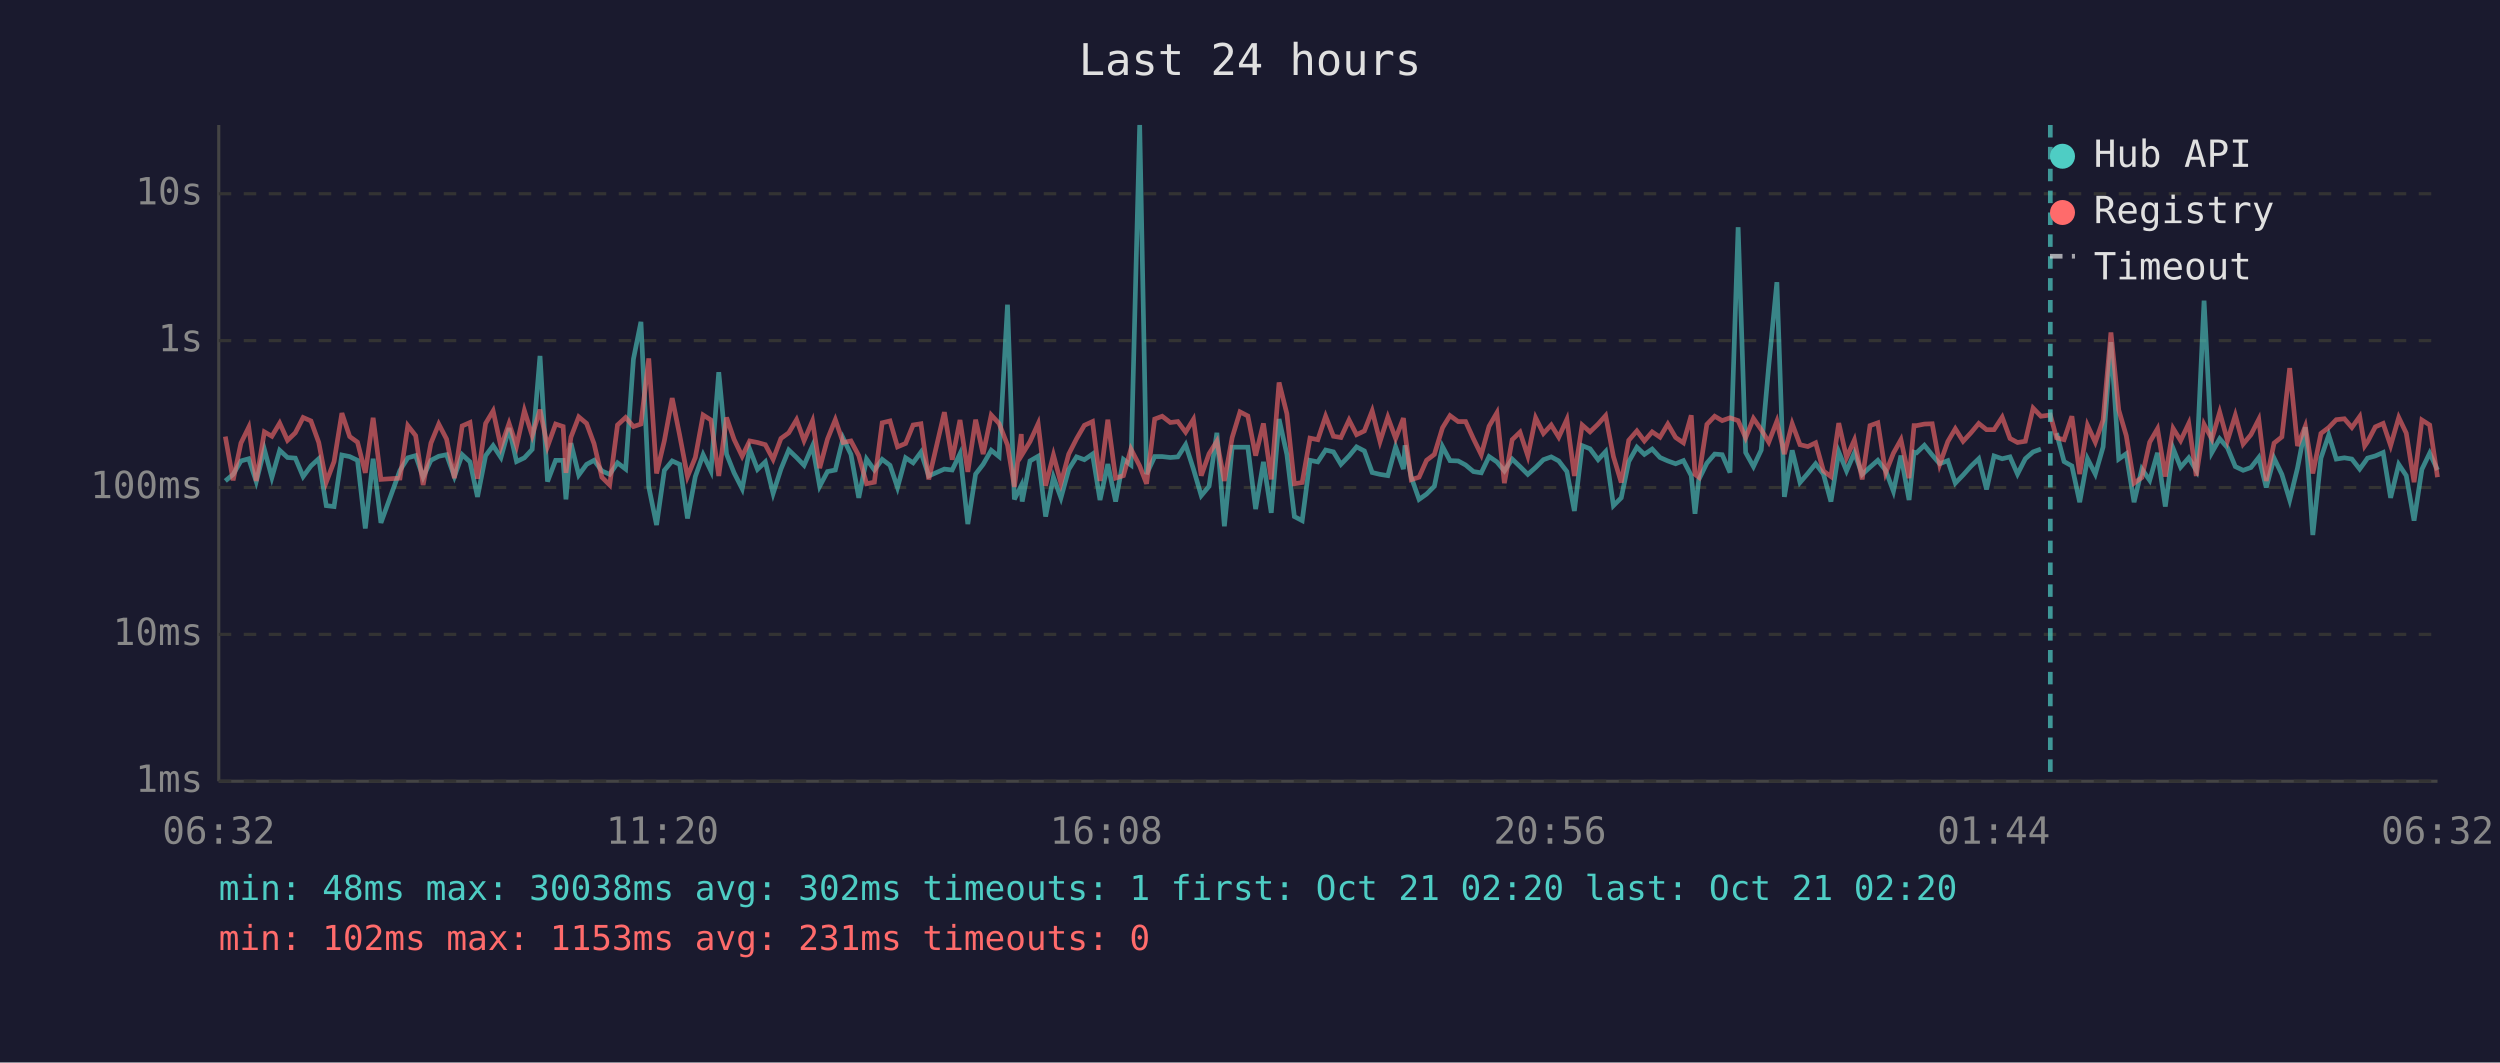
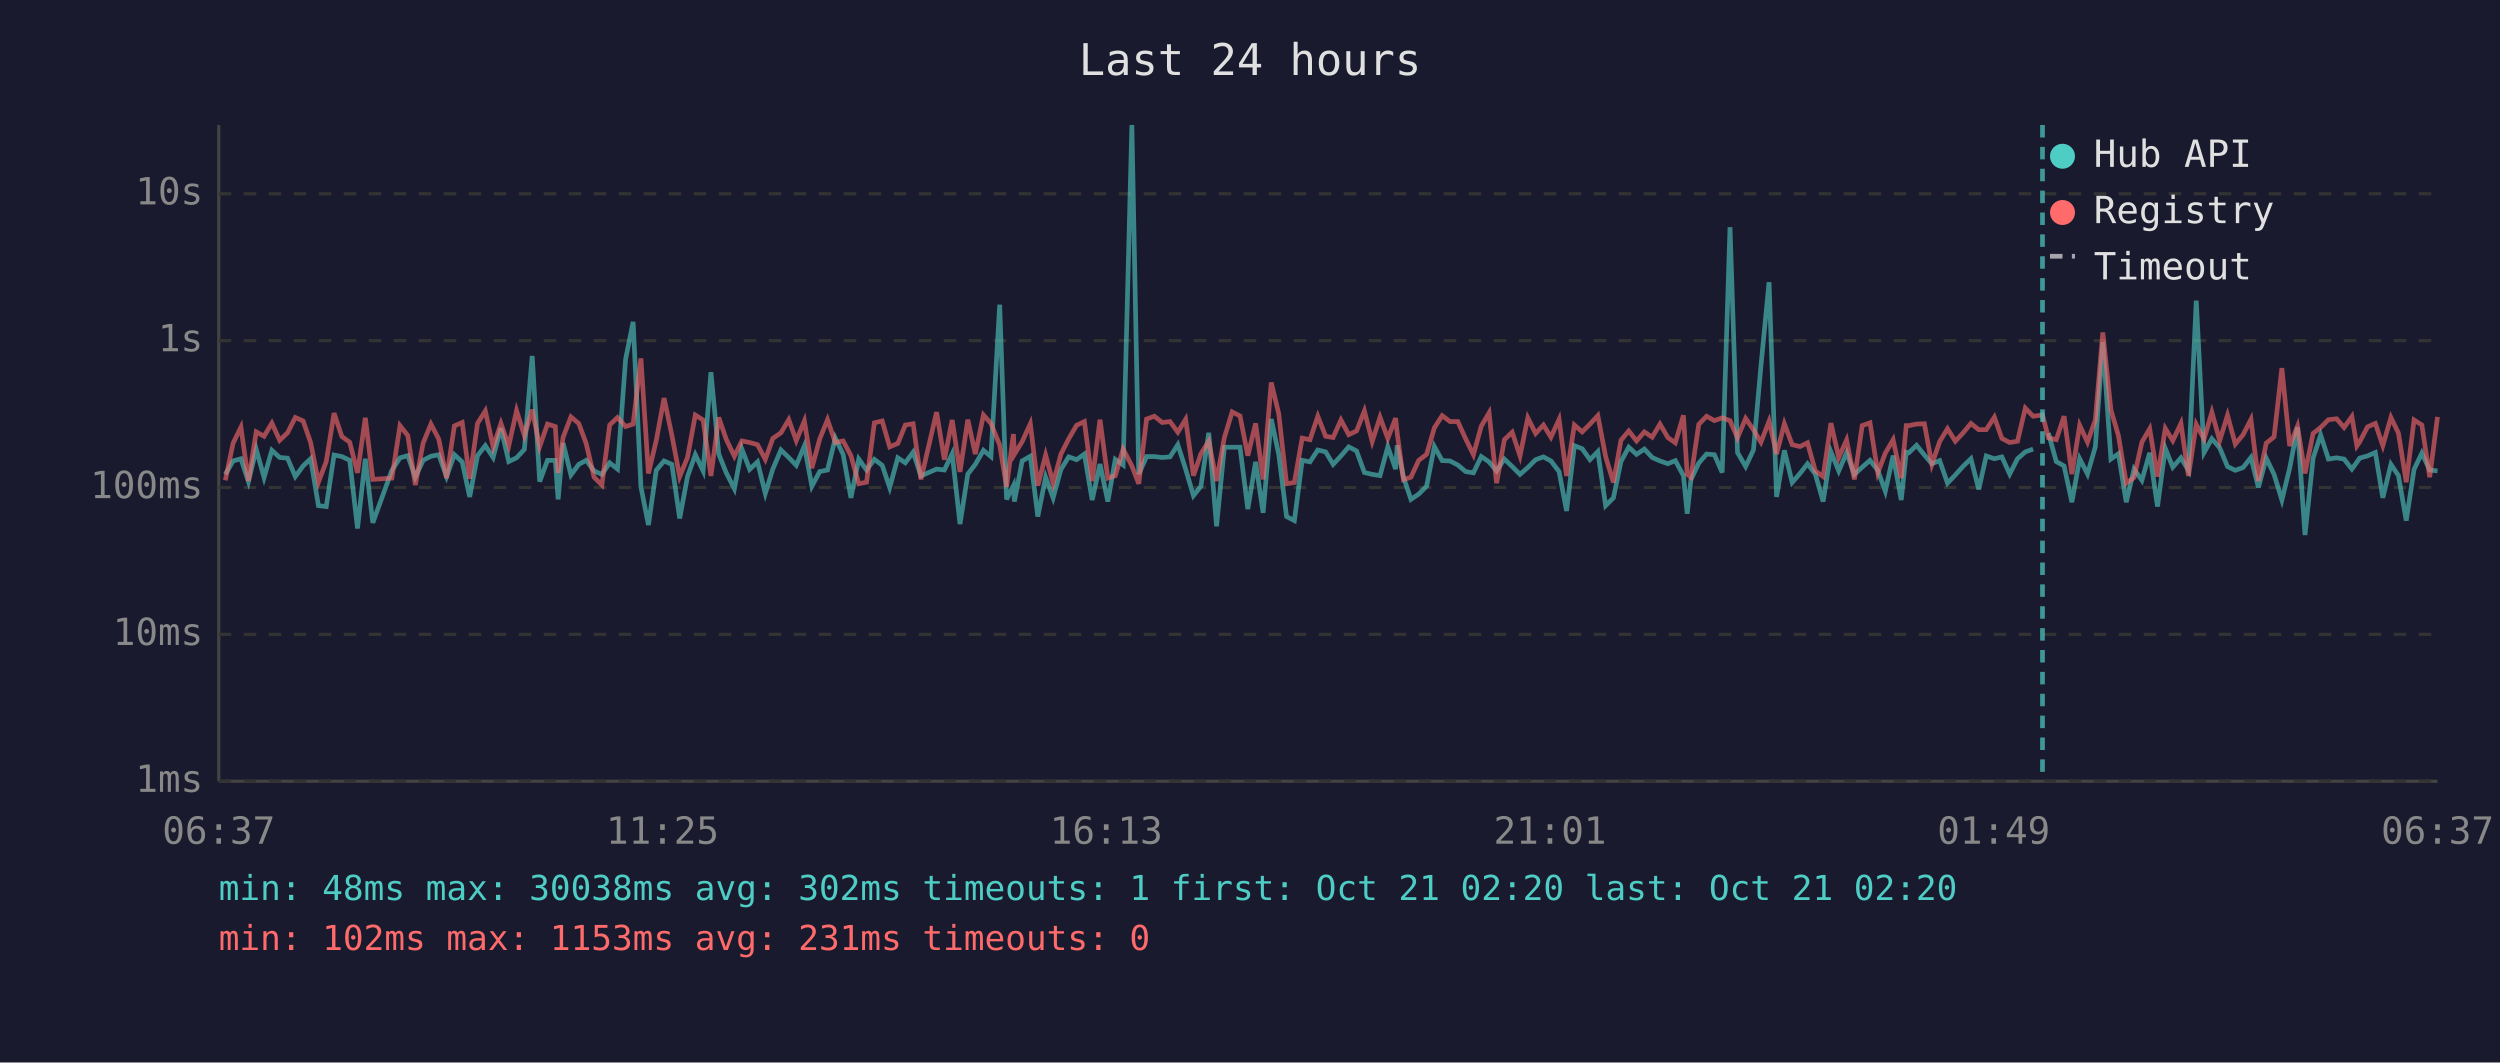
<svg xmlns="http://www.w3.org/2000/svg" viewBox="0 0 800 340" font-family="monospace" font-size="12">
  <rect width="800" height="340" fill="#1a1a2e" />
  <text x="400" y="24" fill="#e0e0e0" font-size="14" text-anchor="middle">Last 24 hours</text>
  <line x1="70" y1="40" x2="70" y2="250" stroke="#444" stroke-width="1" />
  <line x1="70" y1="250" x2="780" y2="250" stroke="#444" stroke-width="1" />
  <line x1="70" y1="250" x2="780" y2="250" stroke="#333" stroke-width="1" stroke-dasharray="4" />
  <text x="65" y="250" fill="#888" text-anchor="end" dominant-baseline="middle">1ms</text>
  <line x1="70" y1="203" x2="780" y2="203" stroke="#333" stroke-width="1" stroke-dasharray="4" />
  <text x="65" y="203" fill="#888" text-anchor="end" dominant-baseline="middle">10ms</text>
  <line x1="70" y1="156" x2="780" y2="156" stroke="#333" stroke-width="1" stroke-dasharray="4" />
  <text x="65" y="156" fill="#888" text-anchor="end" dominant-baseline="middle">100ms</text>
  <line x1="70" y1="109" x2="780" y2="109" stroke="#333" stroke-width="1" stroke-dasharray="4" />
  <text x="65" y="109" fill="#888" text-anchor="end" dominant-baseline="middle">1s</text>
  <line x1="70" y1="62" x2="780" y2="62" stroke="#333" stroke-width="1" stroke-dasharray="4" />
  <text x="65" y="62" fill="#888" text-anchor="end" dominant-baseline="middle">10s</text>
-   <text x="70" y="270" fill="#888" text-anchor="middle">06:32</text>
-   <text x="212" y="270" fill="#888" text-anchor="middle">11:20</text>
-   <text x="354" y="270" fill="#888" text-anchor="middle">16:08</text>
-   <text x="496" y="270" fill="#888" text-anchor="middle">20:56</text>
-   <text x="638" y="270" fill="#888" text-anchor="middle">01:44</text>
-   <text x="780" y="270" fill="#888" text-anchor="middle">06:32</text>
-   <polyline points="72.1,153.9 74.6,151.8 77.1,147.5 79.6,146.8 82.0,154.1 84.6,143.8 87.0,152.8 89.5,144.1 92.0,146.4 94.5,146.6 97.0,152.5 99.5,149.1 102.0,146.8 104.4,161.8 106.9,162.1 109.4,145.6 111.9,146.1 114.4,147.3 116.9,169.1 119.4,146.8 121.9,167.3 128.0,150.5 130.5,146.5 133.0,145.8 135.4,152.7 137.9,147.3 140.4,146.0 142.9,145.5 145.4,152.5 147.9,145.5 150.4,147.8 152.8,159.0 155.4,145.8 157.8,142.6 160.3,146.4 162.9,137.0 165.3,147.7 167.8,146.5 170.3,143.8 172.8,113.9 175.2,154.1 177.8,147.3 180.2,147.3 181.1,159.8 182.7,141.8 185.2,152.0 187.7,148.6 190.1,147.3 192.6,150.7 195.1,151.8 197.6,148.1 200.2,150.1 202.7,114.9 205.1,103.0 207.6,155.8 210.1,168.0 212.6,150.5 215.1,147.5 217.5,148.6 220.0,165.9 222.5,152.5 225.0,145.5 227.5,150.7 230.0,119.1 232.5,145.3 234.9,151.3 237.5,156.4 239.9,143.7 242.4,150.2 244.9,147.8 247.4,157.9 249.9,150.1 252.4,144.0 254.9,146.4 257.3,148.9 260.0,142.7 262.3,155.6 264.8,150.9 267.3,150.4 269.8,140.2 272.3,145.4 274.8,159.3 277.3,146.9 279.8,150.4 282.3,147.0 284.8,148.9 287.2,156.0 289.8,146.5 292.2,148.1 294.7,144.7 297.2,152.3 302.2,150.1 304.7,150.4 307.2,145.2 309.7,167.7 312.2,151.7 314.6,148.6 317.2,144.1 319.7,146.1 322.4,97.5 324.6,159.8 326.8,155.4 327.1,160.5 329.6,147.5 332.2,146.0 334.6,165.3 337.1,152.7 339.5,159.3 342.0,150.2 344.5,146.2 347.0,147.1 349.6,145.3 352.0,160.0 354.5,148.5 357.0,160.5 359.5,147.0 361.9,148.8 364.7,40.0 366.9,151.7 369.5,146.1 371.9,146.1 374.5,146.4 376.9,146.2 379.4,142.3 381.9,150.1 384.4,158.6 386.9,155.6 389.4,138.5 391.8,168.4 394.3,143.1 396.8,143.1 399.3,143.1 401.8,162.9 404.3,147.8 406.8,164.1 409.3,134.1 411.8,145.4 414.2,165.3 416.7,166.6 419.2,147.3 421.7,147.8 424.2,144.0 426.7,144.6 429.1,148.6 431.7,145.9 434.1,143.0 436.6,144.3 439.1,151.2 441.6,151.8 444.1,152.2 446.6,143.0 449.1,150.1 449.6,142.5 451.6,152.7 454.1,159.8 456.5,158.1 459.0,155.6 461.6,142.9 464.0,147.4 466.6,147.5 469.0,148.8 471.5,150.9 474.0,151.3 476.5,146.1 479.0,147.8 481.4,150.7 483.9,146.9 486.4,149.3 488.9,151.8 491.4,149.6 493.9,147.1 496.4,146.2 498.8,147.5 501.4,150.9 503.8,163.5 506.3,142.6 508.8,143.6 511.4,147.1 513.8,144.5 516.3,161.8 518.8,159.3 521.2,147.7 523.8,143.1 526.2,145.4 528.7,143.7 531.2,146.4 533.7,147.5 536.2,148.4 538.7,147.4 541.2,152.2 542.4,164.4 543.6,153.5 546.2,148.2 548.7,145.3 551.1,145.5 553.6,151.2 556.2,72.7 558.6,144.8 561.1,149.3 563.6,144.0 566.0,117.1 568.6,90.3 571.0,159.0 573.5,144.1 576.0,154.4 578.5,151.5 581.0,148.4 583.5,151.7 585.9,160.5 588.4,144.6 590.9,150.7 593.4,144.9 595.9,151.8 598.4,149.5 600.9,147.3 603.4,150.5 605.9,157.2 608.3,145.8 610.9,160.0 612.5,144.7 613.3,144.9 615.8,142.5 618.3,145.6 620.7,148.4 623.3,147.4 625.7,154.6 628.2,152.0 630.7,149.2 633.2,146.8 635.7,156.6 638.1,145.9 640.7,146.8 643.2,146.2 645.6,151.7 648.1,146.8 650.6,144.6 653.1,143.7" fill="none" stroke="#4ecdc4" stroke-width="1.5" opacity="0.6" />
-   <polyline points="658.1,138.6 660.5,147.7 663.0,149.1 665.5,160.7 668.0,146.8 670.5,151.7 673.0,143.0 675.5,109.5 678.0,146.9 680.4,145.2 682.9,160.7 685.4,150.1 687.9,153.7 690.4,144.9 692.9,162.1 695.4,143.5 697.8,149.5 700.4,146.5 702.8,150.5 705.3,96.2 707.8,144.8 710.3,140.4 712.8,143.3 715.3,149.3 717.8,150.5 720.3,149.6 722.8,146.4 725.2,156.0 727.7,146.6 730.2,151.8 732.7,160.0 735.2,149.8 737.7,136.7 740.1,171.2 742.7,146.6 745.2,139.2 747.6,146.9 750.2,146.5 752.6,146.9 755.1,150.1 756.7,147.9 757.6,146.6 760.1,145.9 762.6,144.8 765.0,159.3 767.6,148.6 770.0,152.2 772.5,166.6 775.0,150.2 777.5,145.0 780.0,150.4" fill="none" stroke="#4ecdc4" stroke-width="1.5" opacity="0.6" />
-   <polyline points="72.1,139.7 74.6,153.7 77.1,141.8 79.6,136.7 82.0,153.9 84.6,138.2 87.0,139.6 89.5,135.4 92.0,140.9 94.5,138.5 97.0,133.6 99.5,134.7 102.0,141.6 104.4,154.3 106.9,147.7 109.4,132.2 111.9,139.7 114.4,141.5 116.9,151.3 119.4,133.7 121.9,153.4 128.0,153.0 130.5,136.2 133.0,139.4 135.4,155.2 137.9,141.8 140.4,135.7 142.9,140.5 145.4,153.0 147.9,136.3 150.4,135.2 152.8,153.2 155.4,135.5 157.8,131.5 160.3,143.0 162.9,135.5 165.3,142.7 167.8,131.4 170.3,139.4 172.8,131.1 175.2,142.9 177.8,135.7 180.2,136.5 181.1,151.3 182.7,139.9 185.2,133.4 187.7,135.5 190.1,142.0 192.6,152.7 195.1,155.2 197.6,136.0 200.2,133.6 202.7,136.5 205.1,135.7 207.6,114.7 210.1,151.5 212.6,141.0 215.1,127.4 217.5,139.3 220.0,152.5 222.5,146.4 225.0,132.8 227.5,134.4 230.0,152.3 232.5,133.6 234.9,140.6 237.5,146.0 239.9,141.1 242.4,141.6 244.9,142.3 247.4,147.0 249.9,140.3 252.4,138.5 254.9,134.3 257.3,141.0 260.0,134.7 262.3,149.8 264.8,140.5 267.3,134.3 269.8,141.6 272.3,141.1 274.8,145.8 277.3,154.8 279.8,154.3 282.3,135.3 284.8,134.7 287.2,143.0 289.8,141.9 292.2,136.0 294.7,135.6 297.2,153.4 302.2,131.9 304.7,147.1 307.2,134.4 309.7,151.0 312.2,134.3 314.6,145.3 317.2,132.8 319.7,135.5 322.4,142.4 324.6,155.8 326.8,138.9 327.1,145.4 329.6,141.3 332.2,135.6 334.6,155.4 337.1,145.6 339.5,154.6 342.0,145.3 344.5,140.4 347.0,136.1 349.6,134.9 352.0,153.9 354.5,134.3 357.0,153.0 359.5,152.2 361.9,143.7 364.7,149.1 366.9,154.8 369.5,134.1 371.9,133.2 374.5,135.2 376.9,134.9 379.4,138.3 381.9,134.2 384.4,152.2 386.9,145.2 389.4,141.2 391.8,153.9 394.3,140.0 396.8,131.8 399.3,133.1 401.8,145.8 404.3,135.5 406.8,153.4 409.3,122.4 411.8,132.4 414.2,154.8 416.7,154.4 419.2,140.2 421.7,140.7 424.2,133.2 426.7,139.6 429.1,140.0 431.7,134.4 434.1,139.1 436.6,137.9 439.1,131.5 441.6,141.3 444.1,133.5 446.6,140.3 449.1,133.8 449.6,138.6 451.6,153.5 454.1,152.7 456.5,147.3 459.0,145.4 461.6,136.9 464.0,133.0 466.6,134.9 469.0,134.9 471.5,140.4 474.0,145.5 476.5,136.4 479.0,132.1 481.4,154.6 483.9,140.7 486.4,138.3 488.9,145.9 491.4,133.7 493.9,138.7 496.4,136.0 498.8,139.9 501.4,134.2 503.8,152.3 506.3,136.0 508.8,138.2 511.4,135.7 513.8,133.0 516.3,146.1 518.8,154.4 521.2,140.9 523.8,137.9 526.2,141.1 528.7,138.2 531.2,139.9 533.7,135.7 536.2,140.0 538.7,141.7 541.2,132.9 542.4,151.8 543.6,152.7 546.2,135.8 548.7,133.2 551.1,134.6 553.6,133.7 556.2,134.6 558.6,140.1 561.1,133.9 563.6,137.5 566.0,141.5 568.6,134.8 571.0,145.3 573.5,135.6 576.0,142.3 578.5,142.9 581.0,141.7 583.5,150.7 585.9,152.5 588.4,135.4 590.9,146.4 593.4,140.8 595.9,153.4 598.4,136.2 600.9,135.3 603.4,151.3 605.9,145.0 608.3,140.7 610.9,153.0 612.5,136.2 613.3,136.2 615.8,135.7 618.3,135.6 620.7,148.6 623.3,141.3 625.7,137.2 628.2,141.2 630.7,138.5 633.2,135.5 635.7,137.5 638.1,137.5 640.7,133.5 643.2,140.3 645.6,141.6 648.1,141.2 650.6,130.6 653.1,133.2 656.1,132.8 658.1,140.1 660.5,140.7 663.0,133.2 665.5,151.7 668.0,136.1 670.5,141.5 673.0,134.4 675.5,106.4 678.0,131.2 680.4,139.4 682.9,154.6 685.4,152.8 687.9,141.5 690.4,137.2 692.9,152.5 695.4,137.1 697.8,141.0 700.4,135.5 702.8,152.3 705.3,135.8 707.8,140.5 710.3,131.9 712.8,141.0 715.3,132.9 717.8,142.1 720.3,139.1 722.8,134.2 725.2,153.9 727.7,141.8 730.2,139.8 732.7,117.8 735.2,142.7 737.7,136.4 740.1,151.5 742.7,138.7 745.2,136.8 747.6,134.3 750.2,134.0 752.6,136.8 755.1,133.3 756.7,142.7 757.6,141.4 760.1,136.6 762.6,135.5 765.0,142.6 767.6,133.6 770.0,138.6 772.5,154.3 775.0,134.4 777.5,136.0 780.0,152.7" fill="none" stroke="#ff6b6b" stroke-width="1.5" opacity="0.6" />
-   <line x1="656.1" y1="40" x2="656.1" y2="250" stroke="#4ecdc4" stroke-width="1.5" stroke-dasharray="4,3" opacity="0.7" />
+   <text x="70" y="270" fill="#888" text-anchor="middle">06:37</text>
+   <text x="212" y="270" fill="#888" text-anchor="middle">11:25</text>
+   <text x="354" y="270" fill="#888" text-anchor="middle">16:13</text>
+   <text x="496" y="270" fill="#888" text-anchor="middle">21:01</text>
+   <text x="638" y="270" fill="#888" text-anchor="middle">01:49</text>
+   <text x="780" y="270" fill="#888" text-anchor="middle">06:37</text>
+   <polyline points="72.1,151.8 74.6,147.5 77.1,146.8 79.5,154.1 82.0,143.8 84.5,152.8 87.0,144.1 89.5,146.4 92.0,146.6 94.5,152.5 97.0,149.1 99.4,146.8 101.9,161.8 104.4,162.1 106.9,145.6 109.4,146.1 111.9,147.3 114.4,169.1 116.9,146.8 119.3,167.3 125.4,150.5 128.0,146.5 130.5,145.8 132.9,152.7 135.4,147.3 137.9,146.0 140.4,145.5 142.9,152.5 145.4,145.5 147.9,147.8 150.3,159.0 152.8,145.8 155.3,142.6 157.8,146.4 160.3,137.0 162.8,147.7 165.3,146.5 167.8,143.8 170.3,113.9 172.7,154.1 175.2,147.3 177.7,147.3 178.6,159.8 180.2,141.8 182.7,152.0 185.2,148.6 187.6,147.3 190.1,150.7 192.6,151.8 195.1,148.1 197.6,150.1 200.2,114.9 202.6,103.0 205.1,155.8 207.5,168.0 210.0,150.5 212.5,147.5 215.0,148.6 217.5,165.9 220.0,152.5 222.5,145.5 225.0,150.7 227.5,119.1 230.0,145.3 232.4,151.3 235.0,156.4 237.4,143.7 239.9,150.2 242.4,147.8 244.9,157.9 247.3,150.1 249.9,144.0 252.4,146.4 254.8,148.9 257.4,142.7 259.8,155.6 262.3,150.9 264.8,150.4 267.3,140.2 269.8,145.4 272.3,159.3 274.8,146.9 277.3,150.4 279.8,147.0 282.3,148.9 284.7,156.0 287.3,146.5 289.7,148.1 292.2,144.7 294.7,152.3 299.7,150.1 302.2,150.4 304.7,145.2 307.2,167.7 309.7,151.7 312.1,148.6 314.7,144.1 317.1,146.1 319.9,97.5 322.1,159.8 324.3,155.4 324.6,160.5 327.1,147.5 329.7,146.0 332.1,165.3 334.6,152.7 337.0,159.3 339.5,150.2 342.0,146.2 344.5,147.1 347.0,145.3 349.5,160.0 352.0,148.5 354.5,160.5 356.9,147.0 359.4,148.8 362.2,40.0 364.4,151.7 366.9,146.1 369.4,146.1 371.9,146.4 374.4,146.2 376.9,142.3 379.4,150.1 381.9,158.6 384.3,155.6 386.8,138.5 389.3,168.4 391.8,143.1 394.3,143.1 396.8,143.1 399.3,162.9 401.8,147.8 404.2,164.1 406.8,134.1 409.2,145.4 411.7,165.3 414.2,166.6 416.7,147.3 419.2,147.8 421.7,144.0 424.2,144.6 426.6,148.6 429.1,145.9 431.6,143.0 434.1,144.3 436.6,151.2 439.1,151.8 441.6,152.2 444.1,143.0 446.6,150.1 447.1,142.5 449.1,152.7 451.5,159.8 454.0,158.1 456.5,155.6 459.0,142.9 461.5,147.4 464.0,147.5 466.5,148.8 469.0,150.9 471.5,151.3 474.0,146.1 476.5,147.8 478.9,150.7 481.4,146.9 483.9,149.3 486.4,151.8 488.9,149.6 491.4,147.1 493.9,146.2 496.3,147.5 498.9,150.9 501.3,163.5 503.8,142.6 506.3,143.6 508.8,147.1 511.3,144.5 513.8,161.8 516.3,159.3 518.7,147.7 521.2,143.1 523.7,145.4 526.2,143.7 528.7,146.4 531.2,147.5 533.7,148.4 536.1,147.4 538.7,152.2 539.9,164.4 541.1,153.5 543.6,148.2 546.1,145.3 548.6,145.5 551.1,151.2 553.6,72.7 556.0,144.8 558.6,149.3 561.1,144.0 563.5,117.1 566.1,90.3 568.5,159.0 571.0,144.1 573.5,154.4 576.0,151.5 578.4,148.4 580.9,151.7 583.4,160.5 585.9,144.6 588.4,150.7 590.9,144.9 593.4,151.8 595.9,149.5 598.4,147.3 600.9,150.5 603.3,157.2 605.8,145.8 608.4,160.0 610.0,144.7 610.8,144.9 613.3,142.5 615.8,145.6 618.2,148.4 620.7,147.4 623.2,154.6 625.7,152.0 628.2,149.2 630.7,146.8 633.2,156.6 635.6,145.9 638.2,146.8 640.6,146.2 643.1,151.7 645.6,146.8 648.1,144.6 650.6,143.7" fill="none" stroke="#4ecdc4" stroke-width="1.5" opacity="0.6" />
+   <polyline points="655.5,138.6 658.0,147.7 660.5,149.1 663.0,160.7 665.5,146.8 668.0,151.7 670.5,143.0 672.9,109.5 675.5,146.9 677.9,145.2 680.4,160.7 682.9,150.1 685.4,153.7 687.9,144.9 690.4,162.1 692.9,143.5 695.3,149.5 697.9,146.5 700.3,150.5 702.8,96.2 705.3,144.8 707.8,140.4 710.3,143.3 712.8,149.3 715.3,150.5 717.8,149.6 720.3,146.4 722.7,156.0 725.2,146.6 727.7,151.8 730.2,160.0 732.7,149.8 735.2,136.7 737.6,171.2 740.2,146.6 742.6,139.2 745.1,146.9 747.7,146.5 750.1,146.9 752.6,150.1 754.2,147.9 755.1,146.6 757.6,145.9 760.1,144.8 762.5,159.3 765.1,148.6 767.5,152.2 770.0,166.6 772.5,150.2 775.0,145.0 777.5,150.4 780.0,150.7" fill="none" stroke="#4ecdc4" stroke-width="1.5" opacity="0.6" />
+   <polyline points="72.1,153.7 74.6,141.8 77.1,136.7 79.5,153.9 82.0,138.2 84.5,139.6 87.0,135.4 89.5,140.9 92.0,138.5 94.5,133.6 97.0,134.7 99.4,141.6 101.9,154.3 104.4,147.7 106.9,132.2 109.4,139.7 111.9,141.5 114.4,151.3 116.9,133.7 119.3,153.4 125.4,153.0 128.0,136.2 130.5,139.4 132.9,155.2 135.4,141.8 137.9,135.7 140.4,140.5 142.9,153.0 145.4,136.3 147.9,135.2 150.3,153.2 152.8,135.5 155.3,131.5 157.8,143.0 160.3,135.5 162.8,142.7 165.3,131.4 167.8,139.4 170.3,131.1 172.7,142.9 175.2,135.7 177.7,136.5 178.6,151.3 180.2,139.9 182.7,133.4 185.2,135.5 187.6,142.0 190.1,152.7 192.6,155.2 195.1,136.0 197.6,133.6 200.2,136.5 202.6,135.7 205.1,114.7 207.5,151.5 210.0,141.0 212.5,127.4 215.0,139.3 217.5,152.5 220.0,146.4 222.5,132.8 225.0,134.4 227.5,152.3 230.0,133.6 232.4,140.6 235.0,146.0 237.4,141.1 239.9,141.6 242.4,142.3 244.9,147.0 247.3,140.3 249.9,138.5 252.4,134.3 254.8,141.0 257.4,134.7 259.8,149.8 262.3,140.5 264.8,134.3 267.3,141.6 269.8,141.1 272.3,145.8 274.8,154.8 277.3,154.3 279.8,135.3 282.3,134.7 284.7,143.0 287.3,141.9 289.7,136.0 292.2,135.6 294.7,153.4 299.7,131.9 302.2,147.1 304.7,134.4 307.2,151.0 309.7,134.3 312.1,145.3 314.7,132.8 317.1,135.5 319.9,142.4 322.1,155.8 324.3,138.9 324.6,145.4 327.1,141.3 329.7,135.6 332.1,155.4 334.6,145.6 337.0,154.6 339.5,145.3 342.0,140.4 344.5,136.1 347.0,134.9 349.5,153.9 352.0,134.3 354.5,153.0 356.9,152.2 359.4,143.7 362.2,149.1 364.4,154.8 366.9,134.1 369.4,133.2 371.9,135.2 374.4,134.9 376.9,138.3 379.4,134.2 381.9,152.2 384.3,145.2 386.8,141.2 389.3,153.9 391.8,140.0 394.3,131.8 396.8,133.1 399.3,145.8 401.8,135.5 404.2,153.4 406.8,122.4 409.2,132.4 411.7,154.8 414.2,154.4 416.7,140.2 419.2,140.7 421.7,133.2 424.2,139.6 426.6,140.0 429.1,134.4 431.6,139.1 434.1,137.9 436.6,131.5 439.1,141.3 441.6,133.5 444.1,140.3 446.6,133.8 447.1,138.6 449.1,153.5 451.5,152.7 454.0,147.3 456.5,145.4 459.0,136.9 461.5,133.0 464.0,134.9 466.5,134.9 469.0,140.4 471.5,145.5 474.0,136.4 476.5,132.1 478.9,154.6 481.4,140.7 483.9,138.3 486.4,145.9 488.9,133.7 491.4,138.7 493.9,136.0 496.3,139.9 498.9,134.2 501.3,152.3 503.8,136.0 506.3,138.2 508.8,135.7 511.3,133.0 513.8,146.1 516.3,154.4 518.7,140.9 521.2,137.9 523.7,141.1 526.2,138.2 528.7,139.9 531.2,135.7 533.7,140.0 536.1,141.7 538.7,132.9 539.9,151.8 541.1,152.7 543.6,135.8 546.1,133.2 548.6,134.6 551.1,133.7 553.6,134.6 556.0,140.1 558.6,133.9 561.1,137.5 563.5,141.5 566.1,134.8 568.5,145.3 571.0,135.6 573.5,142.3 576.0,142.9 578.4,141.7 580.9,150.7 583.4,152.5 585.9,135.4 588.4,146.4 590.9,140.8 593.4,153.4 595.9,136.2 598.4,135.3 600.9,151.3 603.3,145.0 605.8,140.7 608.4,153.0 610.0,136.2 610.8,136.2 613.3,135.7 615.8,135.6 618.2,148.6 620.7,141.3 623.2,137.2 625.7,141.2 628.2,138.5 630.7,135.5 633.2,137.5 635.6,137.5 638.2,133.5 640.6,140.3 643.1,141.6 645.6,141.2 648.1,130.6 650.6,133.2 653.6,132.8 655.5,140.1 658.0,140.7 660.5,133.2 663.0,151.7 665.5,136.1 668.0,141.5 670.5,134.4 672.9,106.4 675.5,131.2 677.9,139.4 680.4,154.6 682.9,152.8 685.4,141.5 687.9,137.2 690.4,152.5 692.9,137.1 695.3,141.0 697.9,135.5 700.3,152.3 702.8,135.8 705.3,140.5 707.8,131.9 710.3,141.0 712.8,132.9 715.3,142.1 717.8,139.1 720.3,134.2 722.7,153.9 725.2,141.8 727.7,139.8 730.2,117.8 732.7,142.7 735.2,136.4 737.6,151.5 740.2,138.7 742.6,136.8 745.1,134.3 747.7,134.0 750.1,136.8 752.6,133.3 754.2,142.7 755.1,141.4 757.6,136.6 760.1,135.5 762.5,142.6 765.1,133.6 767.5,138.6 770.0,154.3 772.5,134.4 775.0,136.0 777.5,152.7 780.0,133.4" fill="none" stroke="#ff6b6b" stroke-width="1.5" opacity="0.6" />
+   <line x1="653.6" y1="40" x2="653.6" y2="250" stroke="#4ecdc4" stroke-width="1.5" stroke-dasharray="4,3" opacity="0.7" />
  <circle cx="660" cy="50" r="4" fill="#4ecdc4" />
  <text x="670" y="50" fill="#e0e0e0" dominant-baseline="middle">Hub API</text>
  <circle cx="660" cy="68" r="4" fill="#ff6b6b" />
  <text x="670" y="68" fill="#e0e0e0" dominant-baseline="middle">Registry</text>
  <line x1="656" y1="82" x2="664" y2="82" stroke="#e0e0e0" stroke-width="1.5" stroke-dasharray="4,3" opacity="0.7" />
  <text x="670" y="86" fill="#e0e0e0" dominant-baseline="middle">Timeout</text>
  <text x="70" y="288" fill="#4ecdc4" font-size="11">min: 48ms  max: 30038ms  avg: 302ms  timeouts: 1  first: Oct 21 02:20  last: Oct 21 02:20</text>
  <text x="70" y="304" fill="#ff6b6b" font-size="11">min: 102ms  max: 1153ms  avg: 231ms  timeouts: 0</text>
</svg>
